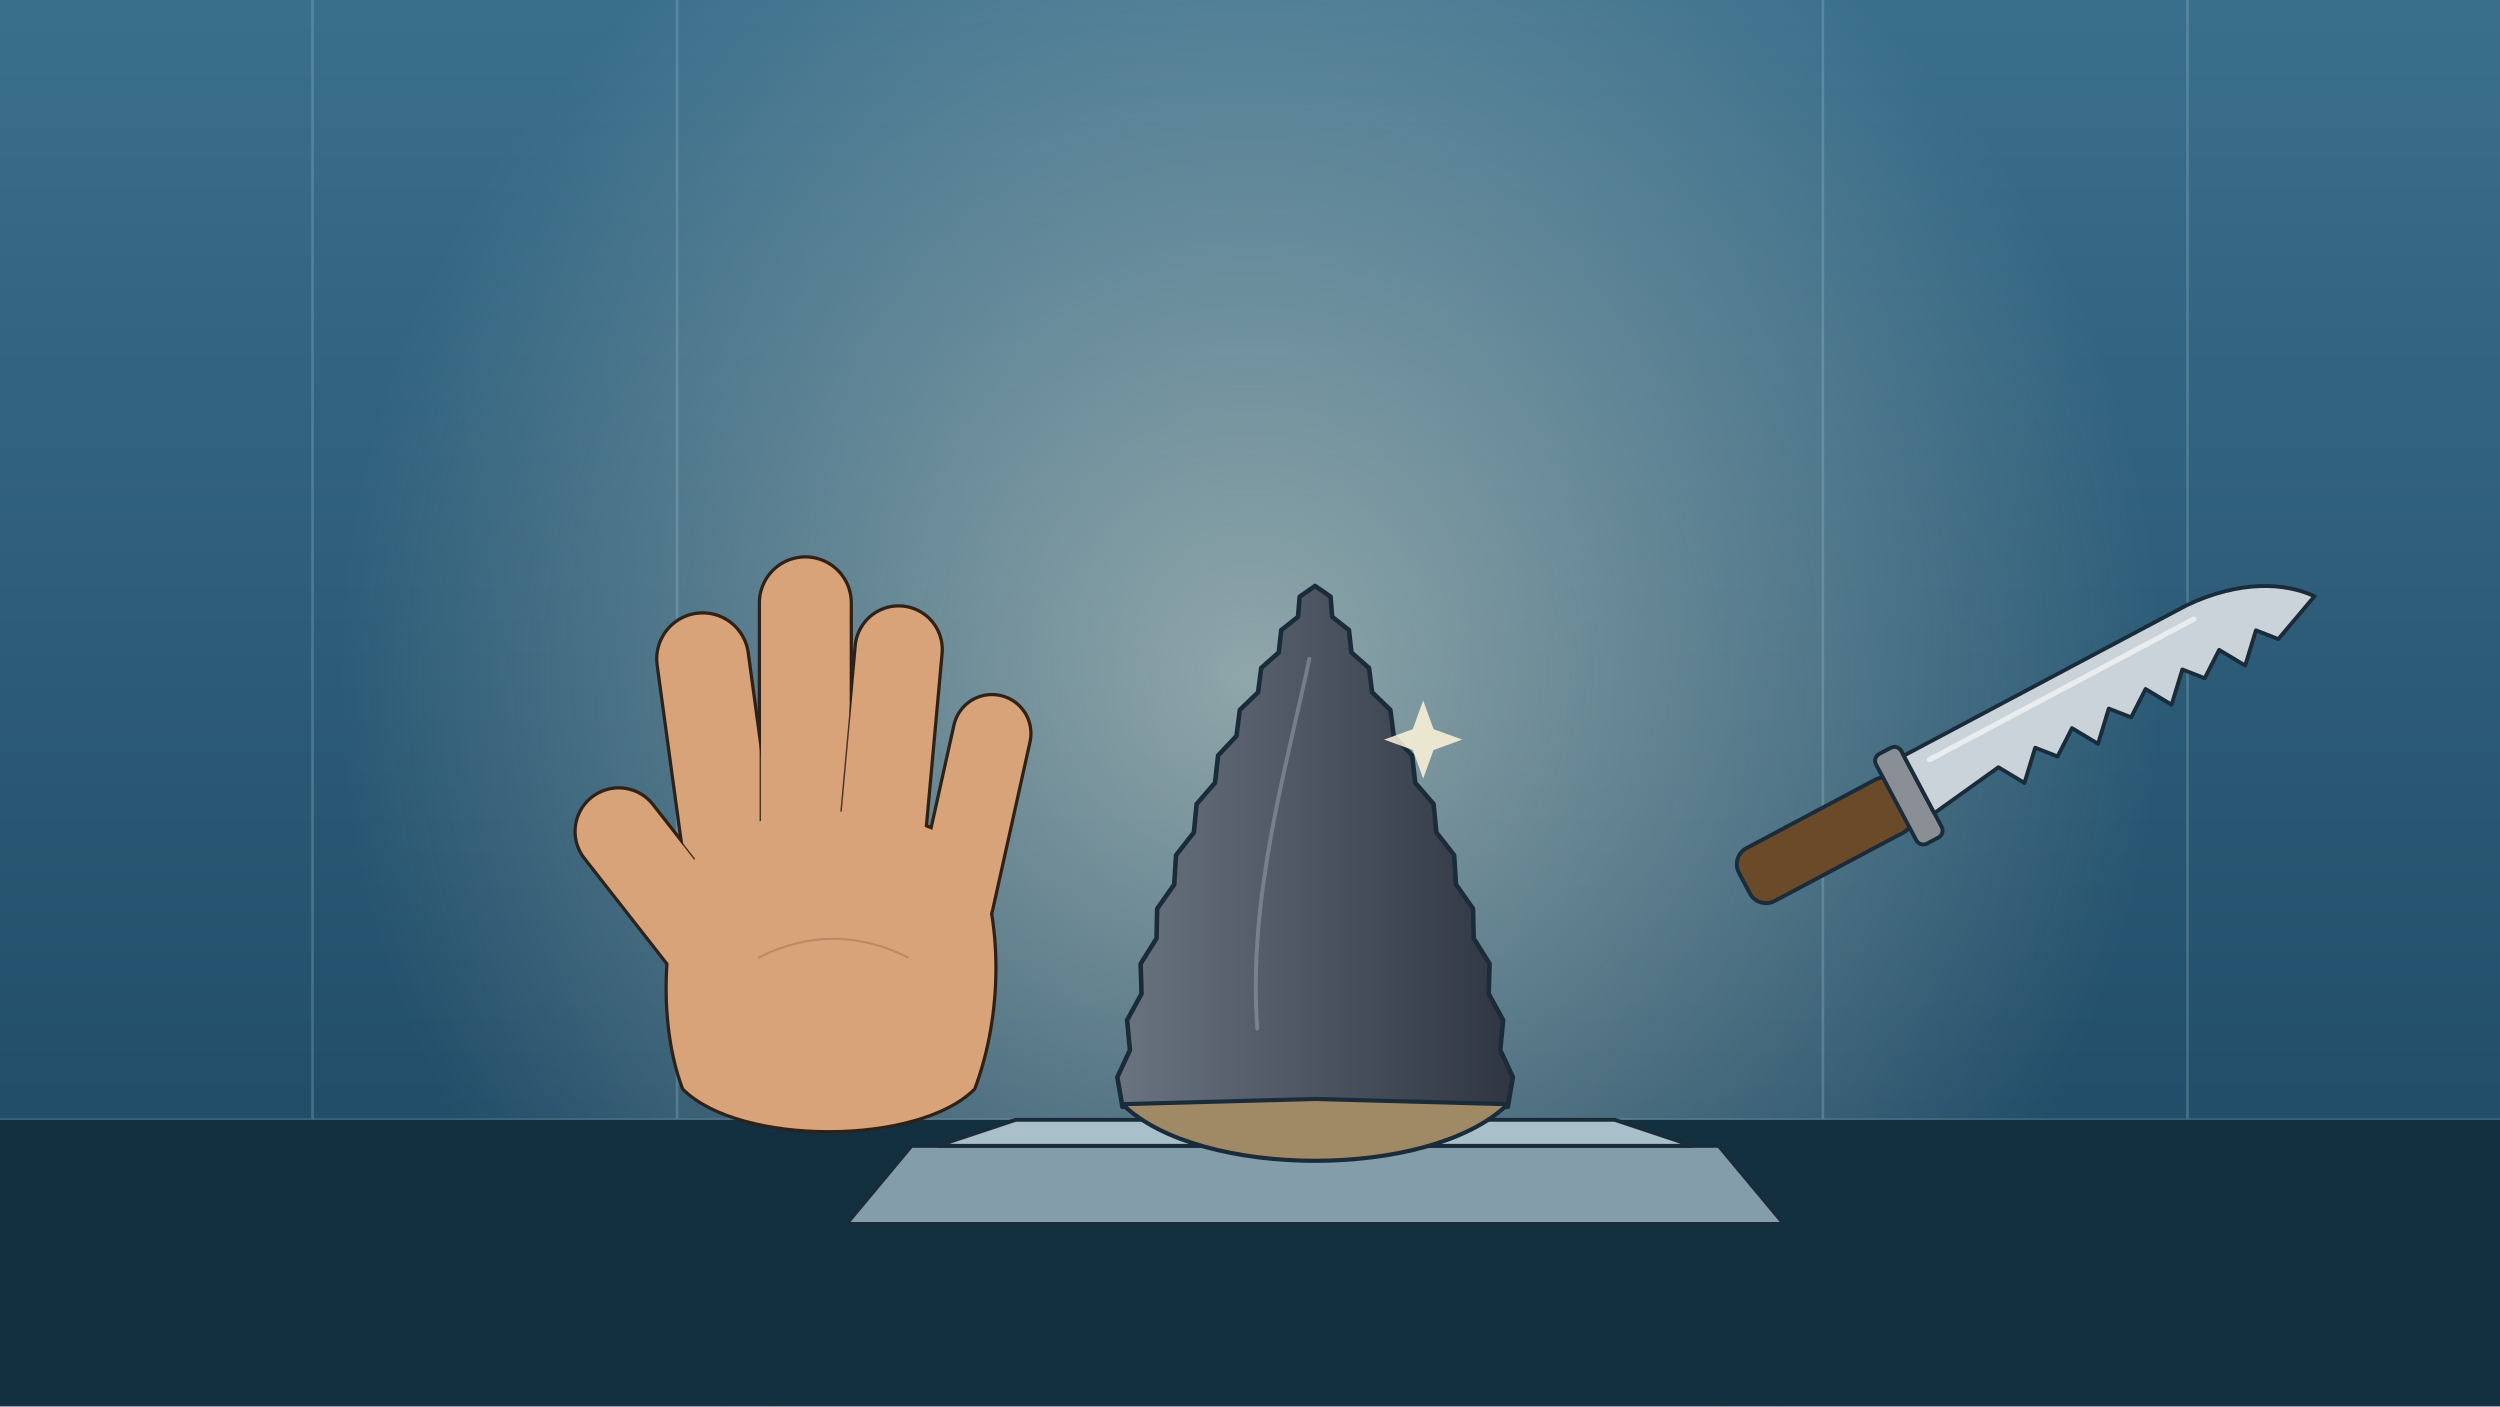
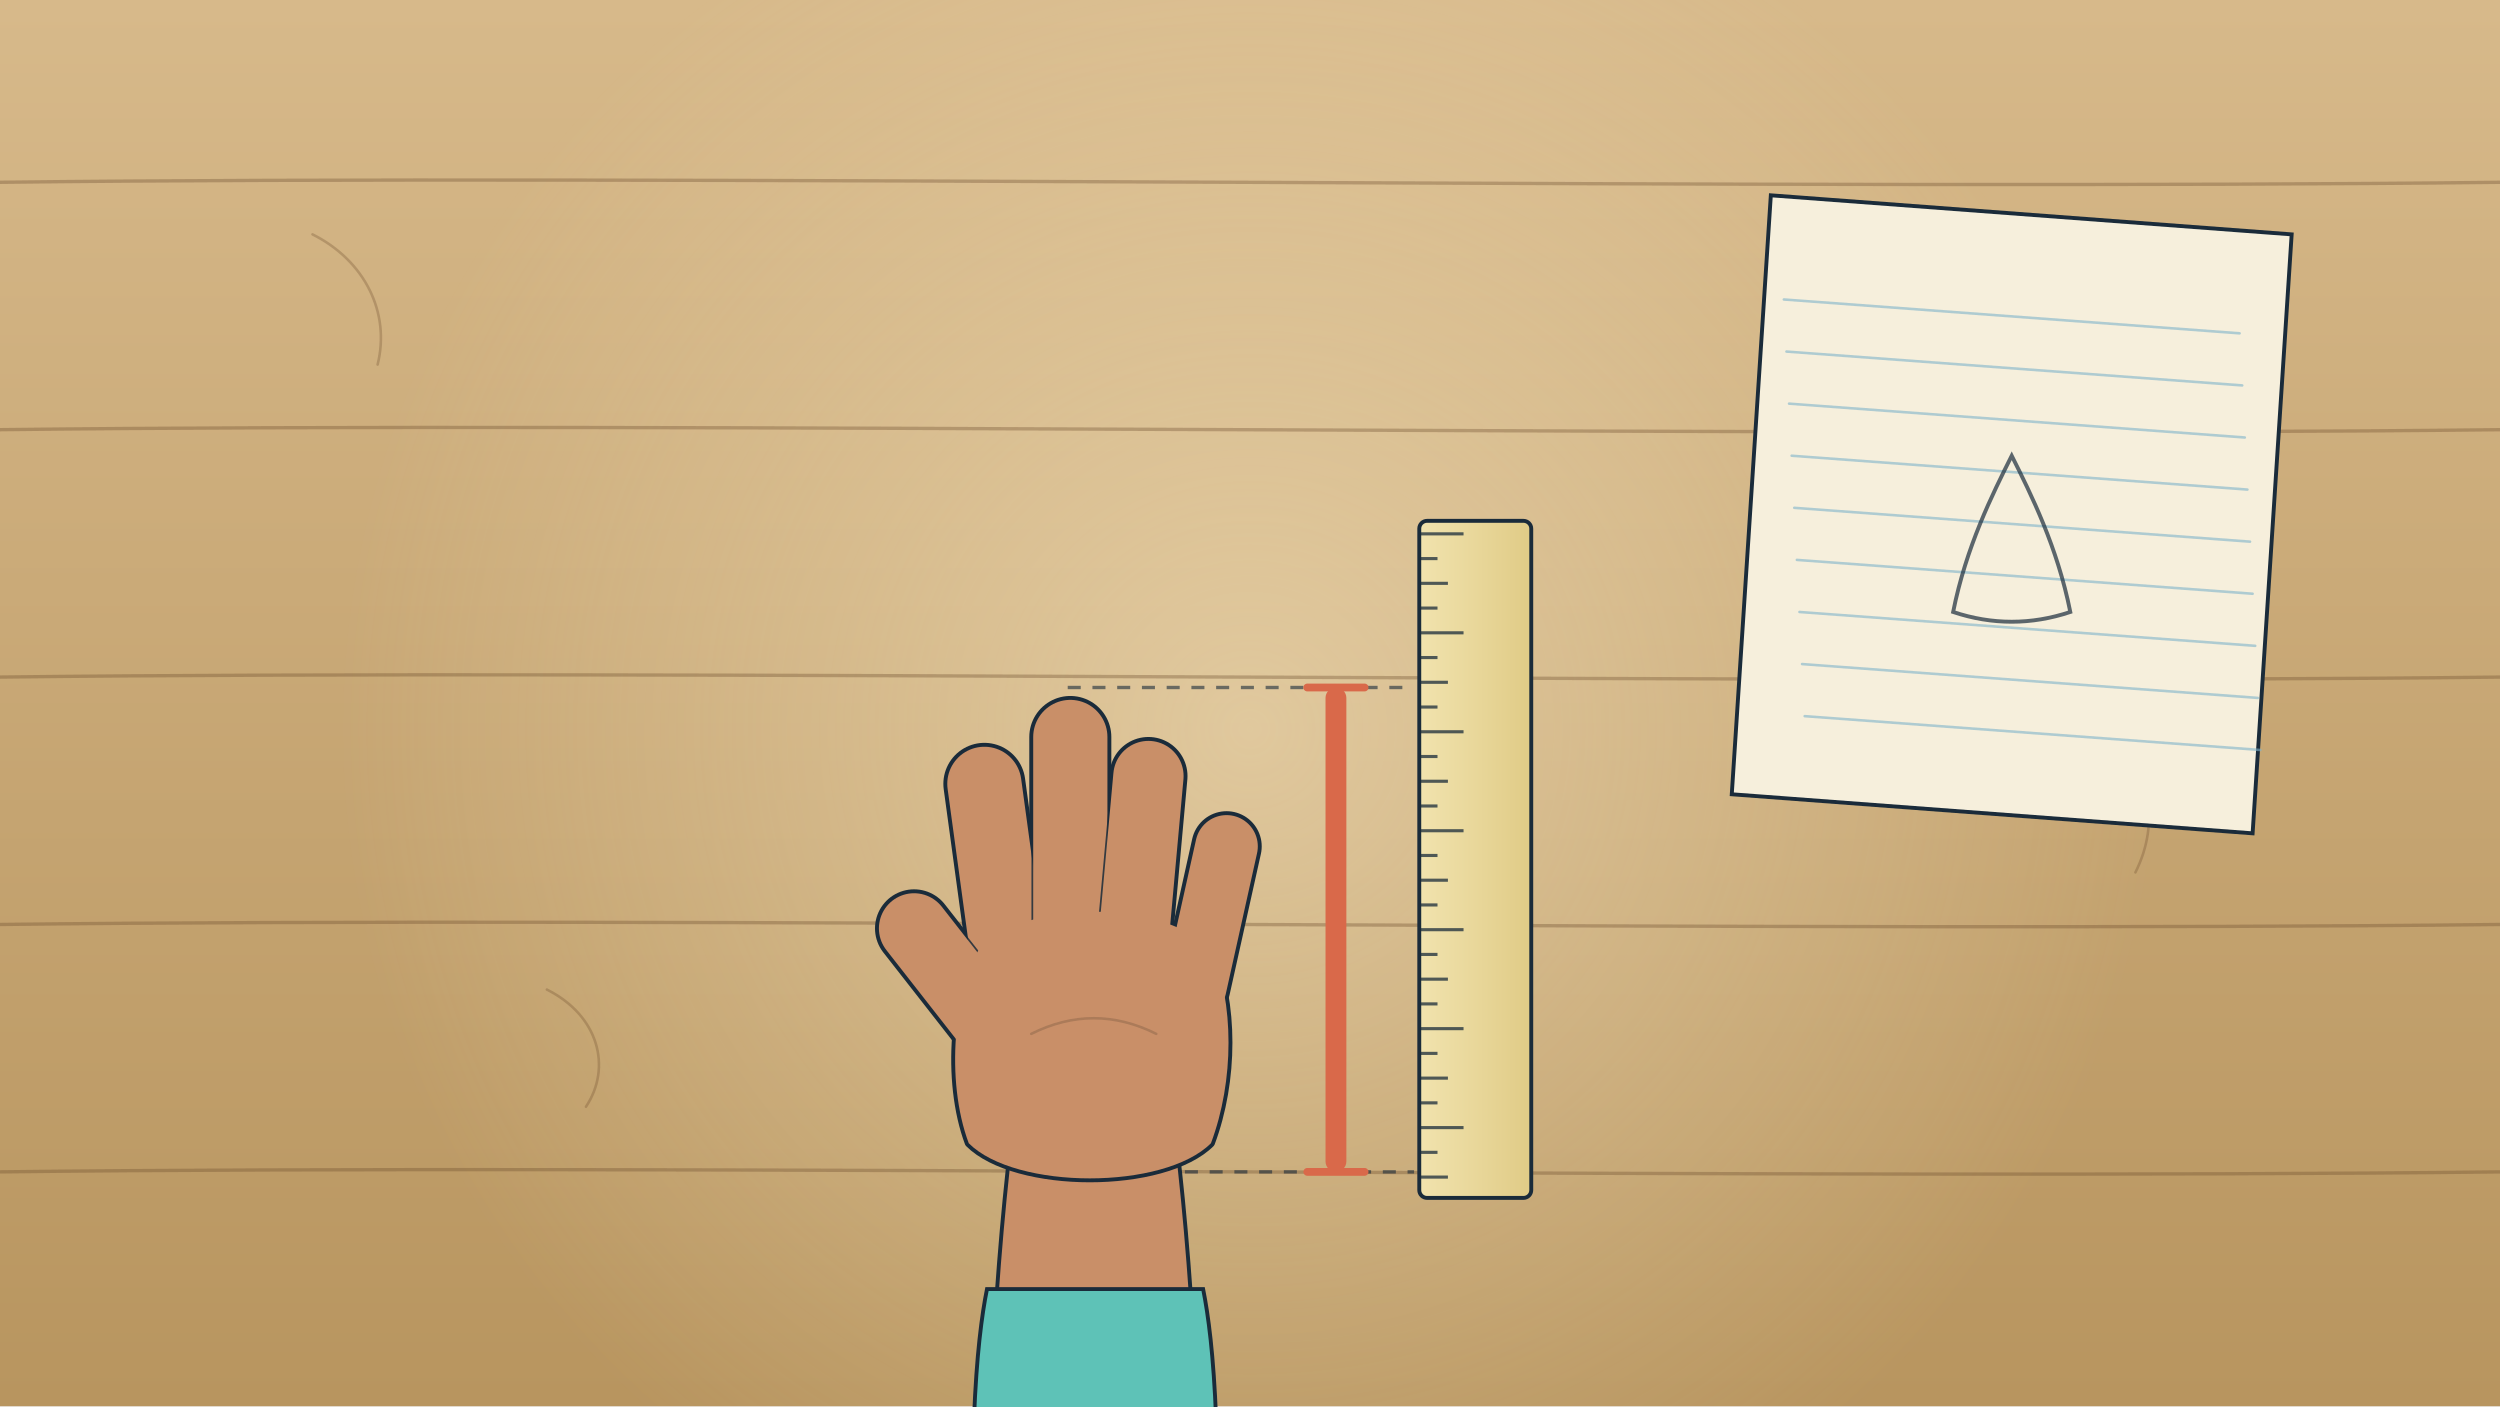
<svg xmlns="http://www.w3.org/2000/svg" viewBox="0 0 1920 1080" width="1920" height="1080">
  <defs>
-     <linearGradient id="U003bg" x1="0" y1="0" x2="0" y2="1">
-       <stop offset="0" stop-color="#3a6f8c" />
-       <stop offset="1" stop-color="#1c4560" />
+     <linearGradient id="U002bg" x1="0" y1="0" x2="0" y2="1">
+       <stop offset="0" stop-color="#d7b98a" />
+       <stop offset="1" stop-color="#b8955f" />
    </linearGradient>
-     <radialGradient id="U003sp" cx="960" cy="520" r="700" gradientUnits="userSpaceOnUse">
-       <stop offset="0" stop-color="#f3f1dc" stop-opacity="0.5" />
-       <stop offset="1" stop-color="#f3f1dc" stop-opacity="0" />
+     <linearGradient id="U002rul" x1="0" y1="0" x2="1" y2="0">
+       <stop offset="0" stop-color="#f1e3ae" />
+       <stop offset="1" stop-color="#e0cb86" />
+     </linearGradient>
+     <radialGradient id="U002lamp" cx="960" cy="560" r="700" gradientUnits="userSpaceOnUse">
+       <stop offset="0" stop-color="#fff2d0" stop-opacity="0.45" />
+       <stop offset="1" stop-color="#fff2d0" stop-opacity="0" />
    </radialGradient>
-     <linearGradient id="U003tg1010" x1="0" y1="0" x2="1" y2="0">
-       <stop offset="0" stop-color="#6a7380" />
-       <stop offset="1" stop-color="#2f3642" />
-     </linearGradient>
  </defs>
-   <rect width="1920" height="1080" fill="url(#U003bg)" />
-   <rect width="1920" height="1080" fill="url(#U003sp)" />
-   <g stroke="#9fc4d4" stroke-width="2" opacity=".28" fill="none">
-     <path d="M240 0 L240 860" />
-     <path d="M1680 0 L1680 860" />
-     <path d="M0 860 L1920 860" />
-     <path d="M520 0 L520 860" />
-     <path d="M1400 0 L1400 860" />
+   <rect width="1920" height="1080" fill="url(#U002bg)" />
+   <rect width="1920" height="1080" fill="url(#U002lamp)" />
+   <g fill="none" stroke="#6b4a2a" stroke-width="2.6" stroke-linecap="round" opacity="0.35">
+     <path d="M0 140 C500 134 1400 146 1920 140" />
+     <path d="M0 330 C500 324 1400 336 1920 330" />
+     <path d="M0 520 C500 514 1400 526 1920 520" />
+     <path d="M0 710 C500 704 1400 716 1920 710" />
+     <path d="M0 900 C500 894 1400 906 1920 900" />
  </g>
-   <rect y="860" width="1920" height="220" fill="#12303f" />
-   <path d="M700 880 L1320 880 L1370 940 L650 940 Z" fill="#8fa8b6" stroke="#1a2b3a" stroke-width="3" opacity=".9" />
-   <path d="M780 860 L1240 860 L1300 880 L720 880 Z" fill="#a9bfca" stroke="#1a2b3a" stroke-width="3" />
-   <g id="mv-core-approach-fossil-tooth">
-     <path d="M862.0 850.0 L858.1 827.3 L867.8 806.4 L865.6 783.5 L876.7 763.2 L876.0 740.2 L888.2 720.7 L888.7 697.9 L901.8 679.3 L903.2 656.8 L916.9 639.3 L919.0 617.5 L933.1 601.2 L935.5 580.2 L949.6 565.2 L952.2 545.2 L966.2 531.7 L968.6 513.0 L982.1 501.1 L984.0 483.9 L996.9 473.7 L998.1 458.3 L1010.0 450.0 L1021.9 458.3 L1023.1 473.7 L1036.0 483.9 L1037.9 501.1 L1051.4 513.0 L1053.8 531.7 L1067.8 545.2 L1070.4 565.2 L1084.5 580.2 L1086.9 601.2 L1101.0 617.5 L1103.1 639.3 L1116.8 656.8 L1118.2 679.3 L1131.3 697.9 L1131.8 720.7 L1144.0 740.2 L1143.3 763.2 L1154.4 783.5 L1152.2 806.4 L1161.9 827.3 L1158.0 850.0 Z" fill="url(#U003tg1010)" stroke="#1a2b3a" stroke-width="3.5" stroke-linejoin="round" />
-     <path d="M862.0 848.0 C921.2 906.0 1098.8 906.0 1158.0 848.0 L1010.0 844.0 Z" fill="#a08a66" stroke="#1a2b3a" stroke-width="3.2" stroke-linejoin="round" />
-     <path d="M965.6 790.0 C958.2 690.0 987.8 590.0 1005.6 506.0" fill="none" stroke="#9aa5b3" stroke-width="3" opacity=".5" stroke-linecap="round" />
+   <g fill="none" stroke="#6b4a2a" stroke-width="2" stroke-linecap="round" opacity="0.3">
+     <path d="M240 180 C280 200 300 240 290 280" />
+     <path d="M1620 560 C1650 590 1660 630 1640 670" />
+     <path d="M420 760 C460 780 470 820 450 850" />
  </g>
-   <g id="mv-glint-tooth-edge">
-     <path d="M1085 560 l8 -22 l8 22 l22 8 l-22 8 l-8 22 l-8 -22 l-22 -8 Z" fill="#fff4d8" opacity=".85" />
+   <g>
+     <path d="M1360 150 L1760 180 L1730 640 L1330 610 Z" fill="#f6efdc" stroke="#1a2b3a" stroke-width="3" />
+     <g fill="none" stroke="#7fb3c9" stroke-width="2" stroke-linecap="round" opacity="0.6">
+       <path d="M1370 230 L1720 256" />
+       <path d="M1372 270 L1722 296" />
+       <path d="M1374 310 L1724 336" />
+       <path d="M1376 350 L1726 376" />
+       <path d="M1378 390 L1728 416" />
+       <path d="M1380 430 L1730 456" />
+       <path d="M1382 470 L1732 496" />
+       <path d="M1384 510 L1734 536" />
+       <path d="M1386 550 L1736 576" />
+     </g>
+     <path d="M1500 470 C1510 420 1530 380 1545 350 C1560 380 1580 420 1590 470 C1560 480 1530 480 1500 470 Z" fill="none" stroke="#1a2b3a" stroke-width="3" opacity=".7" />
  </g>
-   <g id="mv-hand-open-palm">
-     <g data-fig="hand:open" transform="translate(640.0 850.0) rotate(0.0) scale(7.167)">
-       <path d="M-16 -2 C-19 -10 -18 -22 -14 -28 C-6 -33 8 -33 15 -27 C18 -20 18 -10 15 -2 C9 4 -10 4 -16 -2 Z" fill="#d9a37a" stroke="#2e2218" stroke-width="0.70" stroke-linejoin="round" />
-       <path d="M-11 -26 L-14 -48" fill="none" stroke="#2e2218" stroke-width="10.20" stroke-linecap="round" stroke-linejoin="round" />
-       <path d="M-3 -28 L-3 -54" fill="none" stroke="#2e2218" stroke-width="10.20" stroke-linecap="round" stroke-linejoin="round" />
-       <path d="M5 -27 L7 -49" fill="none" stroke="#2e2218" stroke-width="9.70" stroke-linecap="round" stroke-linejoin="round" />
-       <path d="M13 -22 L17 -40" fill="none" stroke="#2e2218" stroke-width="8.70" stroke-linecap="round" stroke-linejoin="round" />
-       <path d="M-14 -18 L-23 -29.5" fill="none" stroke="#2e2218" stroke-width="9.70" stroke-linecap="round" stroke-linejoin="round" />
-       <path d="M-11 -26 L-14 -48" fill="none" stroke="#2e2218" stroke-width="9.81" stroke-linecap="round" stroke-linejoin="round" opacity=".85" />
-       <path d="M-11 -26 L-14 -48" fill="none" stroke="#d9a37a" stroke-width="9.5" stroke-linecap="round" stroke-linejoin="round" />
-       <path d="M-3 -28 L-3 -54" fill="none" stroke="#2e2218" stroke-width="9.81" stroke-linecap="round" stroke-linejoin="round" opacity=".85" />
-       <path d="M-3 -28 L-3 -54" fill="none" stroke="#d9a37a" stroke-width="9.5" stroke-linecap="round" stroke-linejoin="round" />
-       <path d="M5 -27 L7 -49" fill="none" stroke="#2e2218" stroke-width="9.31" stroke-linecap="round" stroke-linejoin="round" opacity=".85" />
-       <path d="M5 -27 L7 -49" fill="none" stroke="#d9a37a" stroke-width="9" stroke-linecap="round" stroke-linejoin="round" />
-       <path d="M13 -22 L17 -40" fill="none" stroke="#2e2218" stroke-width="8.31" stroke-linecap="round" stroke-linejoin="round" opacity=".85" />
-       <path d="M13 -22 L17 -40" fill="none" stroke="#d9a37a" stroke-width="8" stroke-linecap="round" stroke-linejoin="round" />
-       <path d="M-14 -18 L-23 -29.5" fill="none" stroke="#2e2218" stroke-width="9.31" stroke-linecap="round" stroke-linejoin="round" opacity=".85" />
-       <path d="M-14 -18 L-23 -29.5" fill="none" stroke="#d9a37a" stroke-width="9" stroke-linecap="round" stroke-linejoin="round" />
-       <path d="M-16 -2 C-19 -10 -18 -22 -14 -28 C-6 -33 8 -33 15 -27 C18 -20 18 -10 15 -2 C9 4 -10 4 -16 -2 Z" fill="#d9a37a" stroke="none" />
-       <path d="M-8 -16 Q0 -20 8 -16" fill="none" stroke="#b18564" stroke-width="0.23" stroke-linecap="round" opacity=".8" />
-     </g>
+   <path d="M760 1090 C764 1000 770 930 776 880 L904 880 C910 930 916 1000 920 1090 Z" fill="#c98f68" stroke="#1a2b3a" stroke-width="3" />
+   <path d="M748 1090 C750 1040 754 1010 758 990 L924 990 C928 1010 932 1040 934 1090 Z" fill="#5ec2b7" stroke="#1a2b3a" stroke-width="3" />
+   <g id="U002flat-hand" data-fig="hand:open" transform="translate(840.0 890.0) rotate(0.0) scale(6.000)">
+     <path d="M-16 -2 C-19 -10 -18 -22 -14 -28 C-6 -33 8 -33 15 -27 C18 -20 18 -10 15 -2 C9 4 -10 4 -16 -2 Z" fill="#c98f68" stroke="#1a2b3a" stroke-width="1.00" stroke-linejoin="round" />
+     <path d="M-11 -26 L-14 -48" fill="none" stroke="#1a2b3a" stroke-width="10.50" stroke-linecap="round" stroke-linejoin="round" />
+     <path d="M-3 -28 L-3 -54" fill="none" stroke="#1a2b3a" stroke-width="10.50" stroke-linecap="round" stroke-linejoin="round" />
+     <path d="M5 -27 L7 -49" fill="none" stroke="#1a2b3a" stroke-width="10.00" stroke-linecap="round" stroke-linejoin="round" />
+     <path d="M13 -22 L17 -40" fill="none" stroke="#1a2b3a" stroke-width="9.00" stroke-linecap="round" stroke-linejoin="round" />
+     <path d="M-14 -18 L-23 -29.5" fill="none" stroke="#1a2b3a" stroke-width="10.00" stroke-linecap="round" stroke-linejoin="round" />
+     <path d="M-11 -26 L-14 -48" fill="none" stroke="#1a2b3a" stroke-width="9.95" stroke-linecap="round" stroke-linejoin="round" opacity=".85" />
+     <path d="M-11 -26 L-14 -48" fill="none" stroke="#c98f68" stroke-width="9.5" stroke-linecap="round" stroke-linejoin="round" />
+     <path d="M-3 -28 L-3 -54" fill="none" stroke="#1a2b3a" stroke-width="9.95" stroke-linecap="round" stroke-linejoin="round" opacity=".85" />
+     <path d="M-3 -28 L-3 -54" fill="none" stroke="#c98f68" stroke-width="9.5" stroke-linecap="round" stroke-linejoin="round" />
+     <path d="M5 -27 L7 -49" fill="none" stroke="#1a2b3a" stroke-width="9.45" stroke-linecap="round" stroke-linejoin="round" opacity=".85" />
+     <path d="M5 -27 L7 -49" fill="none" stroke="#c98f68" stroke-width="9" stroke-linecap="round" stroke-linejoin="round" />
+     <path d="M13 -22 L17 -40" fill="none" stroke="#1a2b3a" stroke-width="8.45" stroke-linecap="round" stroke-linejoin="round" opacity=".85" />
+     <path d="M13 -22 L17 -40" fill="none" stroke="#c98f68" stroke-width="8" stroke-linecap="round" stroke-linejoin="round" />
+     <path d="M-14 -18 L-23 -29.5" fill="none" stroke="#1a2b3a" stroke-width="9.45" stroke-linecap="round" stroke-linejoin="round" opacity=".85" />
+     <path d="M-14 -18 L-23 -29.5" fill="none" stroke="#c98f68" stroke-width="9" stroke-linecap="round" stroke-linejoin="round" />
+     <path d="M-16 -2 C-19 -10 -18 -22 -14 -28 C-6 -33 8 -33 15 -27 C18 -20 18 -10 15 -2 C9 4 -10 4 -16 -2 Z" fill="#c98f68" stroke="none" />
+     <path d="M-8 -16 Q0 -20 8 -16" fill="none" stroke="#a47555" stroke-width="0.33" stroke-linecap="round" opacity=".8" />
  </g>
-   <g id="mv-popin-hunting-knife" data-delay="0.6">
-     <g transform="translate(1560 560) rotate(-28)">
-       <rect x="-250" y="-22" width="140" height="46" rx="14" fill="#6b4a2a" stroke="#1a2b3a" stroke-width="3" />
-       <rect x="-118" y="-38" width="22" height="78" rx="6" fill="#8a8f96" stroke="#1a2b3a" stroke-width="3" />
-       <path d="M-96 -28 L150 -28 C195 -26 225 -8 240 12 L 200 28 L 188 14 L 168 34 L 156 14 L 136 28 L 124 14 L 104 34 L 92 14 L 72 28 L 60 14 L 40 34 L 28 14 L 8 28 L -4 14 L -24 34 L -36 14 L-96 22 Z" fill="#c9d3d9" stroke="#1a2b3a" stroke-width="3" stroke-linejoin="round" />
-       <path d="M-80 -16 L150 -16" stroke="#fff" stroke-width="4" opacity=".6" stroke-linecap="round" />
-     </g>
+   <g id="U002ruler">
+     <rect x="1090" y="400" width="86" height="520" rx="6" fill="url(#U002rul)" stroke="#1a2b3a" stroke-width="3" />
+     <path d="M1090 410 L1124 410 M1090 429 L1104 429 M1090 448 L1112 448 M1090 467 L1104 467 M1090 486 L1124 486 M1090 505 L1104 505 M1090 524 L1112 524 M1090 543 L1104 543 M1090 562 L1124 562 M1090 581 L1104 581 M1090 600 L1112 600 M1090 619 L1104 619 M1090 638 L1124 638 M1090 657 L1104 657 M1090 676 L1112 676 M1090 695 L1104 695 M1090 714 L1124 714 M1090 733 L1104 733 M1090 752 L1112 752 M1090 771 L1104 771 M1090 790 L1124 790 M1090 809 L1104 809 M1090 828 L1112 828 M1090 847 L1104 847 M1090 866 L1124 866 M1090 885 L1104 885 M1090 904 L1112 904 " stroke="#1a2b3a" stroke-width="2.4" opacity=".75" />
  </g>
+   <path d="M820 528 L1086 528 M910 900 L1086 900" stroke="#1a2b3a" stroke-width="2.6" stroke-dasharray="10 9" opacity=".6" fill="none" />
+   <g id="mv-grow-measure-bar" data-from="0" data-to="1" data-axis="y" data-delay="1.4" data-dur="1.6">
+     <rect x="1018" y="528" width="16" height="372" rx="8" fill="#d9694a" />
+     <path d="M1004 528 L1048 528" stroke="#d9694a" stroke-width="6" stroke-linecap="round" />
+   </g>
+   <path d="M1004 900 L1048 900" stroke="#d9694a" stroke-width="6" stroke-linecap="round" />
</svg>
